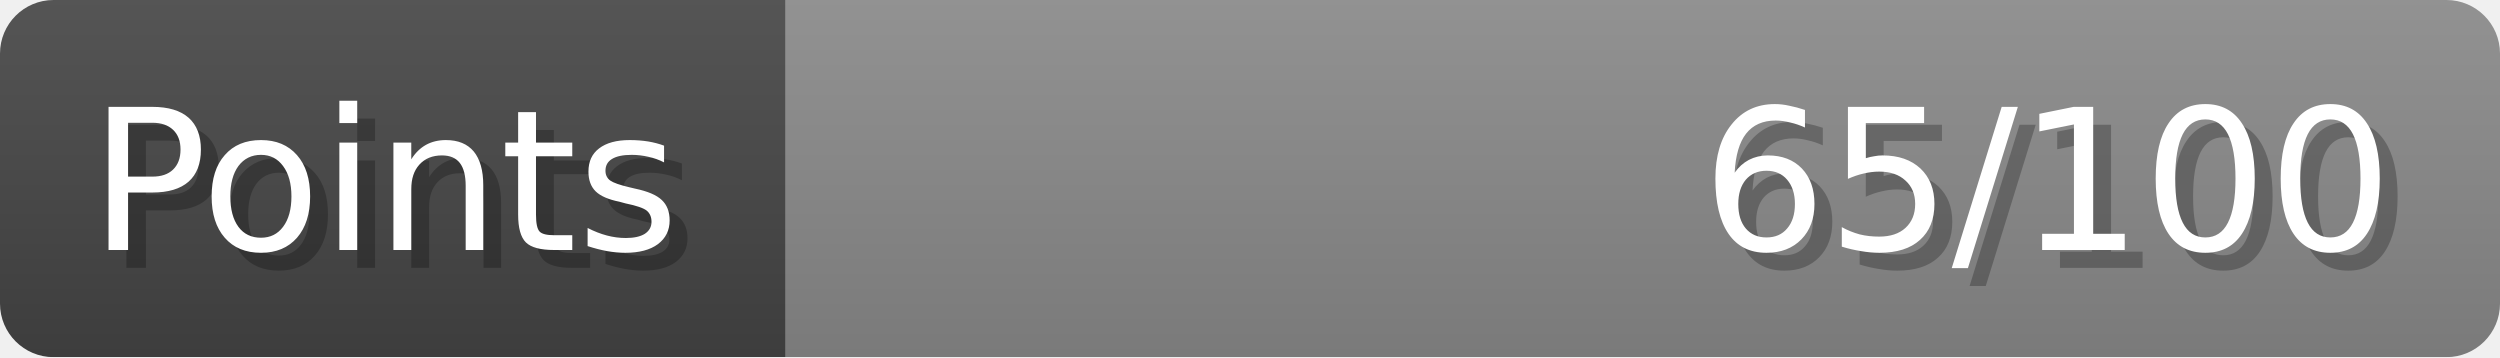
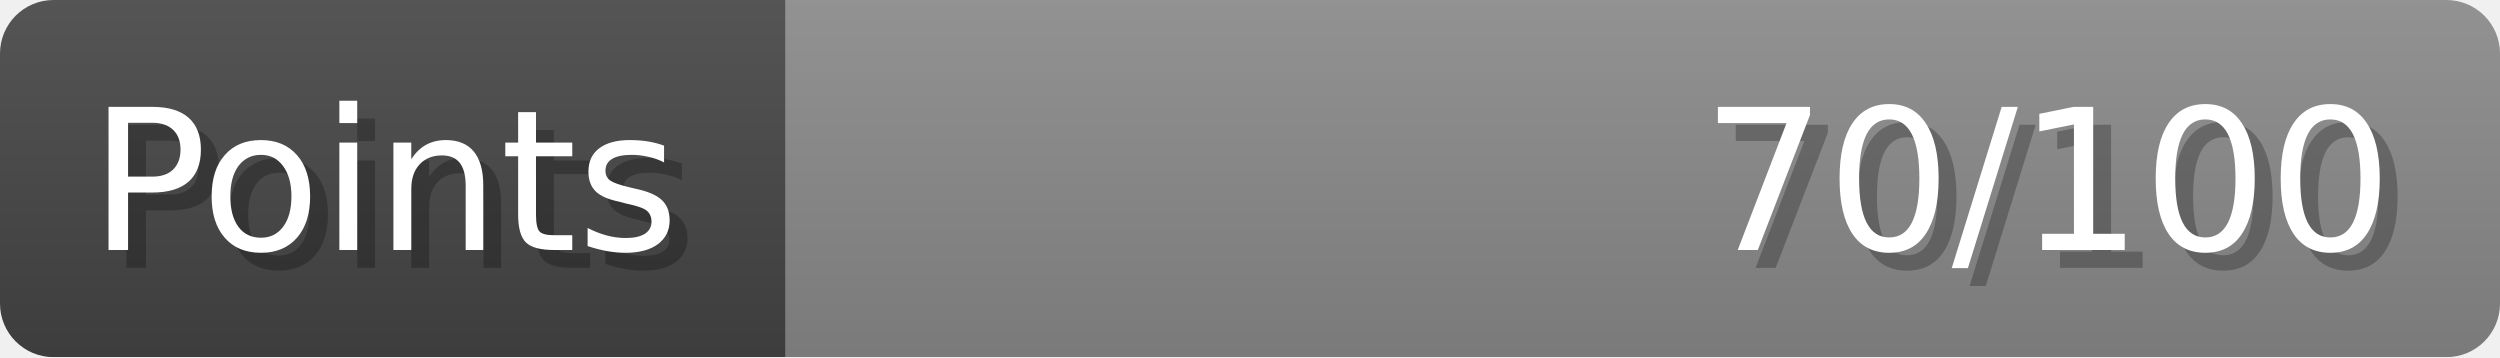
- <svg xmlns="http://www.w3.org/2000/svg" width="140px" height="20px" role="img" aria-label="Points: 65/100">
+ <svg xmlns="http://www.w3.org/2000/svg" width="140px" height="20px" role="img" aria-label="Points: 70/100">
  <linearGradient id="a" x2="0" y2="100%">
    <stop offset="0" stop-opacity=".1" stop-color="#EEE" />
    <stop offset="1" stop-opacity=".1" />
  </linearGradient>
  <mask id="m">
    <rect width="100%" height="100%" rx="3" fill="#FFF" />
  </mask>
  <g mask="url(#m)">
    <rect x="0" y="0" width="44" height="20" fill="#444" />
    <svg x="44" y="0" width="96" height="20">
      <rect width="100%" height="100%" fill="#888888" />
      <rect width="0%" height="100%" fill="#33CC11" transform="">
-         <animate attributeName="width" begin="0.5s" dur="600ms" from="0%" to="65%" repeatCount="1" fill="freeze" calcMode="spline" keyTimes="0; 1" keySplines="0.3, 0.61, 0.355, 1" />
+         <animate attributeName="width" begin="0.5s" dur="600ms" from="0%" to="70%" repeatCount="1" fill="freeze" calcMode="spline" keyTimes="0; 1" keySplines="0.3, 0.61, 0.355, 1" />
      </rect>
    </svg>
    <rect width="140" height="20" fill="url(#a)" />
  </g>
  <g aria-hidden="true" font-size="11" font-family="Verdana, DejaVu Sans, sans-serif" fill="#FFFFFF">
    <text x="6" y="15" fill="#000" opacity="0.25">Points</text>
    <text x="5" y="14">Points</text>
-     <text x="135" y="15" fill="#000" opacity="0.25" text-anchor="end">65/100</text>
-     <text x="134" y="14" text-anchor="end">65/100</text>
+     <text x="135" y="15" fill="#000" opacity="0.25" text-anchor="end">70/100</text>
+     <text x="134" y="14" text-anchor="end">70/100</text>
  </g>
</svg>
